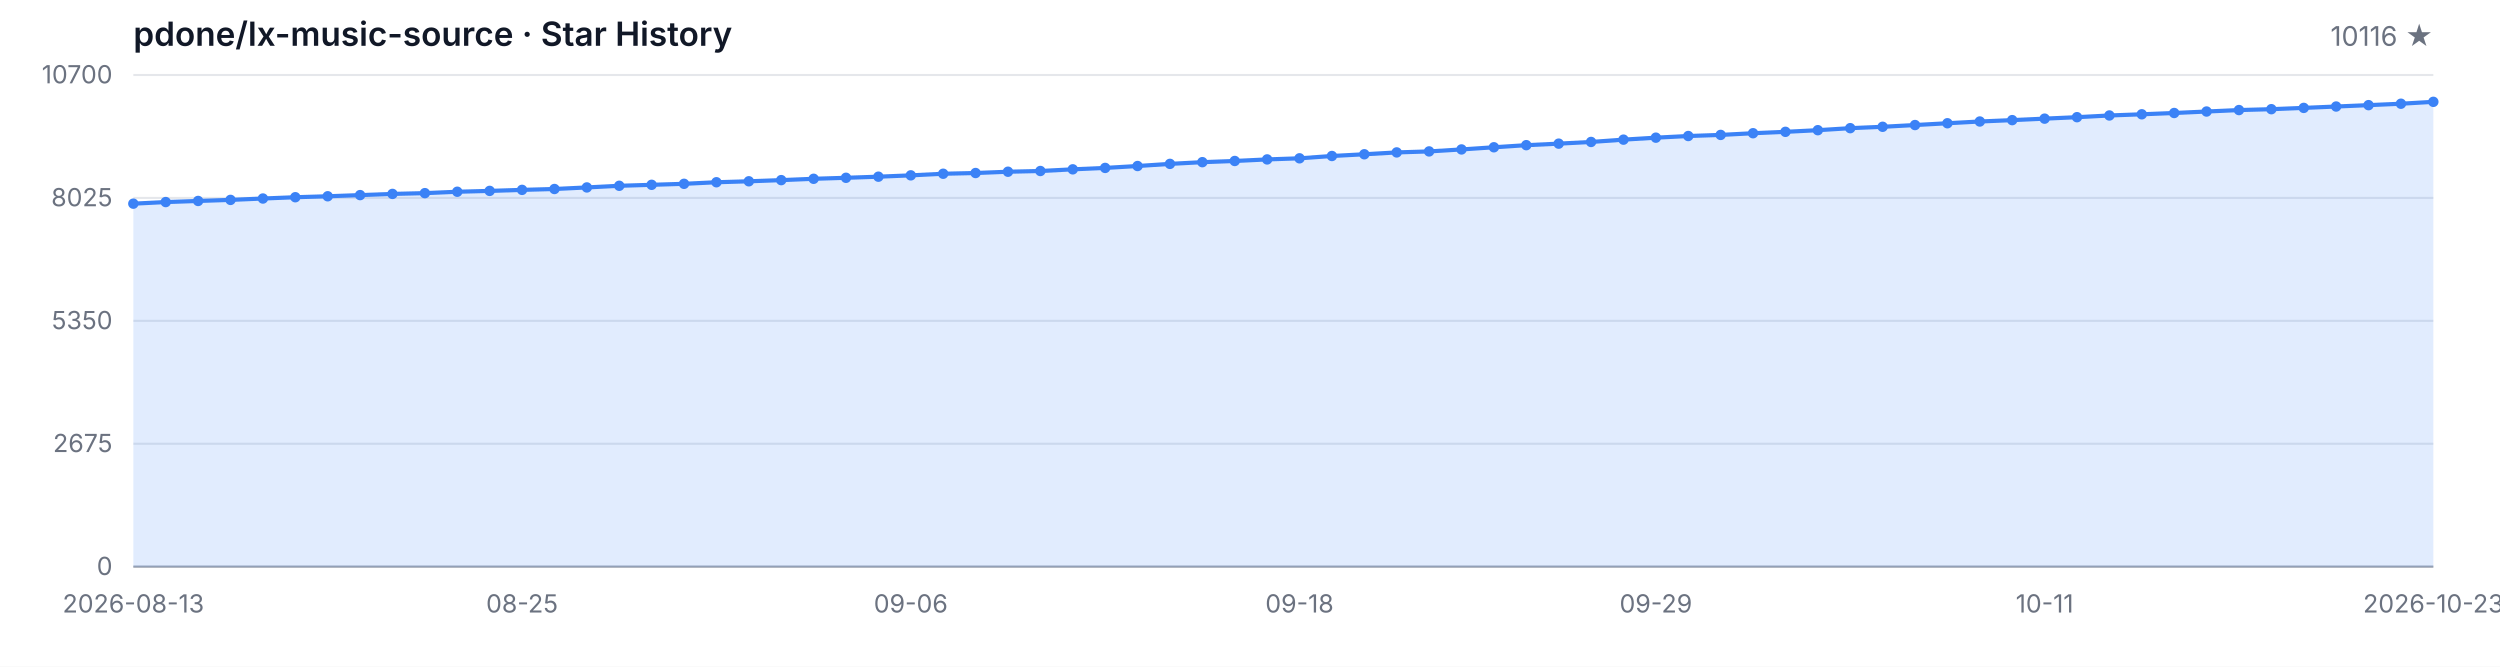
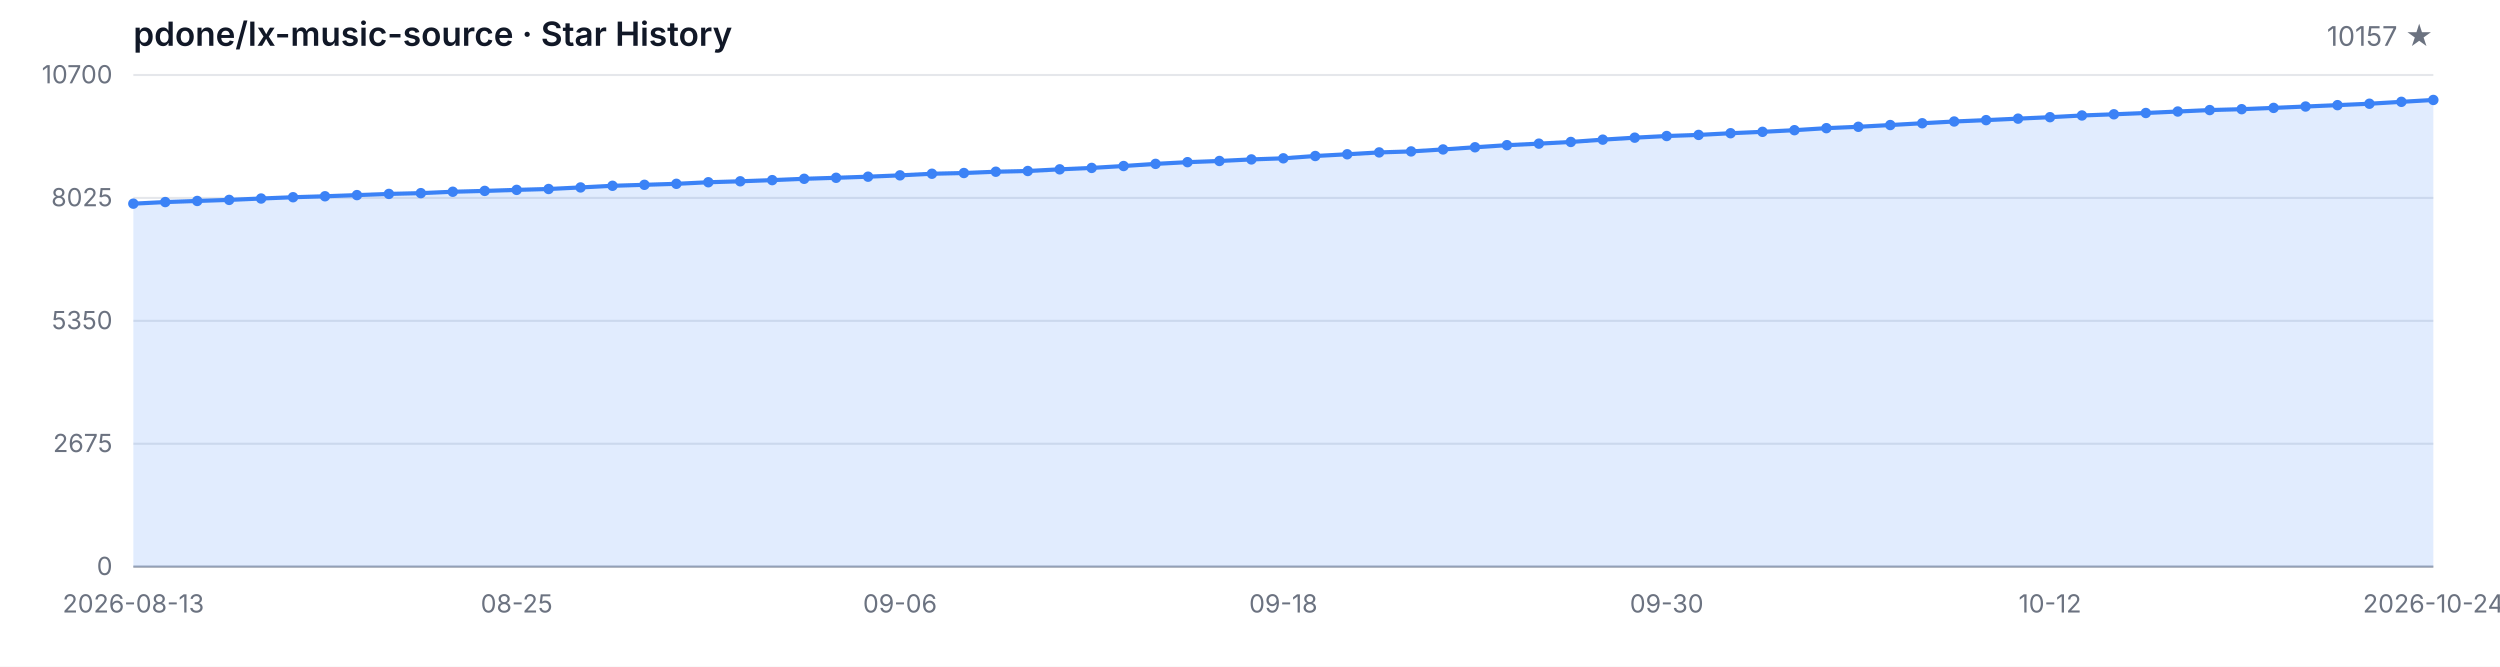
<svg xmlns="http://www.w3.org/2000/svg" width="1200" height="320" viewBox="0 0 1200 320" role="img" aria-label="Star History">
  <style>
  .bg { fill: #ffffff; }
  .grid { stroke: #e5e7eb; stroke-width: 1; }
  .axis { stroke: #9ca3af; stroke-width: 1; }
  .area { fill: rgba(59, 130, 246, 0.15); }
  .line { fill: none; stroke: #3b82f6; stroke-width: 2; stroke-linejoin: round; stroke-linecap: round; }
  .dot { fill: #3b82f6; }
  .tlabel { fill: #6b7280; font-family: -apple-system, BlinkMacSystemFont, 'Segoe UI', sans-serif; font-size: 12px; }
  .title { fill: #111827; font-family: -apple-system, BlinkMacSystemFont, 'Segoe UI', sans-serif; font-size: 16px; font-weight: 600; }
  .subtitle { fill: #6b7280; font-family: -apple-system, BlinkMacSystemFont, 'Segoe UI', sans-serif; font-size: 13px; }
  @media (prefers-color-scheme: dark) {
    .bg { fill: #0d1117; }
    .grid { stroke: #21262d; }
    .axis { stroke: #484f58; }
    .area { fill: rgba(58, 132, 255, 0.18); }
    .line { stroke: #58a6ff; }
    .dot { fill: #58a6ff; }
    .tlabel { fill: #8b949e; }
    .title { fill: #c9d1d9; }
    .subtitle { fill: #8b949e; }
  }
</style>
  <rect class="bg" width="1200" height="320" />
  <text class="title" x="64" y="22">pdone/lx-music-source · Star History</text>
-   <text class="subtitle" x="1168" y="22" text-anchor="end">10116 ★</text>
+   <text class="subtitle" x="1168" y="22" text-anchor="end">10157 ★</text>
  <line class="grid" x1="64" y1="272.00" x2="1168" y2="272.00" />
  <line class="grid" x1="64" y1="213.00" x2="1168" y2="213.00" />
  <line class="grid" x1="64" y1="154.00" x2="1168" y2="154.00" />
  <line class="grid" x1="64" y1="95.00" x2="1168" y2="95.00" />
  <line class="grid" x1="64" y1="36.00" x2="1168" y2="36.00" />
  <text class="tlabel" x="54" y="276.00" text-anchor="end">0</text>
  <text class="tlabel" x="54" y="217.00" text-anchor="end">2675</text>
  <text class="tlabel" x="54" y="158.00" text-anchor="end">5350</text>
  <text class="tlabel" x="54" y="99.00" text-anchor="end">8025</text>
  <text class="tlabel" x="54" y="40.00" text-anchor="end">10700</text>
  <line class="axis" x1="64" y1="272" x2="1168" y2="272" />
-   <path class="area" d="M 64.00 272.00 L 64.00 97.76 L 79.55 96.99 L 95.10 96.46 L 110.65 95.95 L 126.20 95.29 L 141.75 94.67 L 157.30 94.21 L 172.85 93.65 L 188.39 93.08 L 203.94 92.71 L 219.49 92.04 L 235.04 91.63 L 250.59 91.14 L 266.14 90.72 L 281.69 89.97 L 297.24 89.18 L 312.79 88.71 L 328.34 88.23 L 343.89 87.48 L 359.44 87.02 L 374.99 86.46 L 390.54 85.82 L 406.08 85.34 L 421.63 84.81 L 437.18 84.17 L 452.73 83.40 L 468.28 83.05 L 483.83 82.43 L 499.38 82.08 L 514.93 81.28 L 530.48 80.60 L 546.03 79.69 L 561.58 78.66 L 577.13 77.84 L 592.68 77.27 L 608.23 76.52 L 623.77 75.99 L 639.32 74.88 L 654.87 74.05 L 670.42 73.16 L 685.97 72.68 L 701.52 71.73 L 717.07 70.69 L 732.62 69.68 L 748.17 68.95 L 763.72 68.14 L 779.27 67.03 L 794.82 66.08 L 810.37 65.29 L 825.92 64.76 L 841.46 63.95 L 857.01 63.28 L 872.56 62.49 L 888.11 61.52 L 903.66 60.86 L 919.21 60.02 L 934.76 59.16 L 950.31 58.32 L 965.86 57.66 L 981.41 56.95 L 996.96 56.25 L 1012.51 55.43 L 1028.06 54.86 L 1043.61 54.24 L 1059.15 53.53 L 1074.70 52.83 L 1090.25 52.41 L 1105.80 51.79 L 1121.35 51.13 L 1136.90 50.47 L 1152.45 49.79 L 1168.00 48.88 L 1168.00 272.00 Z" />
-   <path class="line" d="M 64.00 97.76 L 79.55 96.99 L 95.10 96.46 L 110.65 95.95 L 126.20 95.29 L 141.75 94.67 L 157.30 94.21 L 172.85 93.65 L 188.39 93.08 L 203.94 92.71 L 219.49 92.04 L 235.04 91.63 L 250.59 91.14 L 266.14 90.72 L 281.69 89.97 L 297.24 89.18 L 312.79 88.71 L 328.34 88.23 L 343.89 87.48 L 359.44 87.02 L 374.99 86.46 L 390.54 85.82 L 406.08 85.34 L 421.63 84.81 L 437.18 84.17 L 452.73 83.40 L 468.28 83.05 L 483.83 82.43 L 499.38 82.08 L 514.93 81.28 L 530.48 80.60 L 546.03 79.69 L 561.58 78.66 L 577.13 77.84 L 592.68 77.27 L 608.23 76.52 L 623.77 75.99 L 639.32 74.88 L 654.87 74.05 L 670.42 73.16 L 685.97 72.68 L 701.52 71.73 L 717.07 70.69 L 732.62 69.68 L 748.17 68.95 L 763.72 68.14 L 779.27 67.03 L 794.82 66.08 L 810.37 65.29 L 825.92 64.76 L 841.46 63.95 L 857.01 63.28 L 872.56 62.49 L 888.11 61.52 L 903.66 60.86 L 919.21 60.02 L 934.76 59.16 L 950.31 58.32 L 965.86 57.66 L 981.41 56.95 L 996.96 56.25 L 1012.51 55.43 L 1028.06 54.86 L 1043.61 54.24 L 1059.15 53.53 L 1074.70 52.83 L 1090.25 52.41 L 1105.80 51.79 L 1121.35 51.13 L 1136.90 50.47 L 1152.45 49.79 L 1168.00 48.88" />
+   <path class="area" d="M 64.00 272.00 L 64.00 97.76 L 79.33 96.99 L 94.67 96.46 L 110.00 95.95 L 125.33 95.29 L 140.67 94.67 L 156.00 94.21 L 171.33 93.65 L 186.67 93.08 L 202.00 92.71 L 217.33 92.04 L 232.67 91.63 L 248.00 91.14 L 263.33 90.72 L 278.67 89.97 L 294.00 89.18 L 309.33 88.71 L 324.67 88.23 L 340.00 87.48 L 355.33 87.02 L 370.67 86.46 L 386.00 85.82 L 401.33 85.34 L 416.67 84.81 L 432.00 84.17 L 447.33 83.40 L 462.67 83.05 L 478.00 82.43 L 493.33 82.08 L 508.67 81.28 L 524.00 80.60 L 539.33 79.69 L 554.67 78.66 L 570.00 77.84 L 585.33 77.27 L 600.67 76.52 L 616.00 75.99 L 631.33 74.88 L 646.67 74.05 L 662.00 73.16 L 677.33 72.68 L 692.67 71.73 L 708.00 70.69 L 723.33 69.68 L 738.67 68.95 L 754.00 68.14 L 769.33 67.03 L 784.67 66.08 L 800.00 65.29 L 815.33 64.76 L 830.67 63.95 L 846.00 63.28 L 861.33 62.49 L 876.67 61.52 L 892.00 60.86 L 907.33 60.02 L 922.67 59.16 L 938.00 58.32 L 953.33 57.66 L 968.67 56.95 L 984.00 56.25 L 999.33 55.43 L 1014.67 54.86 L 1030.00 54.24 L 1045.33 53.53 L 1060.67 52.83 L 1076.00 52.41 L 1091.33 51.79 L 1106.67 51.13 L 1122.00 50.47 L 1137.33 49.79 L 1152.67 48.88 L 1168.00 47.98 L 1168.00 272.00 Z" />
+   <path class="line" d="M 64.00 97.76 L 79.33 96.99 L 94.67 96.46 L 110.00 95.95 L 125.33 95.29 L 140.67 94.67 L 156.00 94.21 L 171.33 93.65 L 186.67 93.08 L 202.00 92.71 L 217.33 92.04 L 232.67 91.63 L 248.00 91.14 L 263.33 90.72 L 278.67 89.97 L 294.00 89.18 L 309.33 88.71 L 324.67 88.23 L 340.00 87.48 L 355.33 87.02 L 370.67 86.46 L 386.00 85.82 L 401.33 85.34 L 416.67 84.81 L 432.00 84.17 L 447.33 83.40 L 462.67 83.05 L 478.00 82.43 L 493.33 82.08 L 508.67 81.28 L 524.00 80.60 L 539.33 79.69 L 554.67 78.66 L 570.00 77.84 L 585.33 77.27 L 600.67 76.52 L 616.00 75.99 L 631.33 74.88 L 646.67 74.05 L 662.00 73.16 L 677.33 72.68 L 692.67 71.73 L 708.00 70.69 L 723.33 69.68 L 738.67 68.95 L 754.00 68.14 L 769.33 67.03 L 784.67 66.08 L 800.00 65.29 L 815.33 64.76 L 830.67 63.95 L 846.00 63.28 L 861.33 62.49 L 876.67 61.52 L 892.00 60.86 L 907.33 60.02 L 922.67 59.16 L 938.00 58.32 L 953.33 57.66 L 968.67 56.95 L 984.00 56.25 L 999.33 55.43 L 1014.67 54.86 L 1030.00 54.24 L 1045.33 53.53 L 1060.67 52.83 L 1076.00 52.41 L 1091.33 51.79 L 1106.67 51.13 L 1122.00 50.47 L 1137.33 49.79 L 1152.67 48.88 L 1168.00 47.98" />
  <circle class="dot" cx="64.00" cy="97.76" r="2.5" />
-   <circle class="dot" cx="79.55" cy="96.99" r="2.5" />
-   <circle class="dot" cx="95.10" cy="96.46" r="2.5" />
-   <circle class="dot" cx="110.65" cy="95.95" r="2.5" />
-   <circle class="dot" cx="126.20" cy="95.29" r="2.5" />
-   <circle class="dot" cx="141.75" cy="94.67" r="2.5" />
-   <circle class="dot" cx="157.30" cy="94.21" r="2.5" />
-   <circle class="dot" cx="172.85" cy="93.65" r="2.5" />
-   <circle class="dot" cx="188.39" cy="93.08" r="2.5" />
-   <circle class="dot" cx="203.94" cy="92.71" r="2.5" />
-   <circle class="dot" cx="219.49" cy="92.04" r="2.5" />
-   <circle class="dot" cx="235.04" cy="91.63" r="2.5" />
-   <circle class="dot" cx="250.59" cy="91.14" r="2.5" />
-   <circle class="dot" cx="266.14" cy="90.72" r="2.5" />
-   <circle class="dot" cx="281.69" cy="89.97" r="2.5" />
-   <circle class="dot" cx="297.24" cy="89.18" r="2.5" />
-   <circle class="dot" cx="312.79" cy="88.71" r="2.5" />
-   <circle class="dot" cx="328.34" cy="88.23" r="2.5" />
-   <circle class="dot" cx="343.89" cy="87.48" r="2.5" />
-   <circle class="dot" cx="359.44" cy="87.02" r="2.5" />
-   <circle class="dot" cx="374.99" cy="86.46" r="2.5" />
-   <circle class="dot" cx="390.54" cy="85.82" r="2.5" />
-   <circle class="dot" cx="406.08" cy="85.34" r="2.5" />
-   <circle class="dot" cx="421.63" cy="84.81" r="2.5" />
-   <circle class="dot" cx="437.18" cy="84.17" r="2.5" />
-   <circle class="dot" cx="452.73" cy="83.40" r="2.5" />
-   <circle class="dot" cx="468.28" cy="83.05" r="2.5" />
-   <circle class="dot" cx="483.83" cy="82.43" r="2.5" />
-   <circle class="dot" cx="499.38" cy="82.08" r="2.5" />
-   <circle class="dot" cx="514.93" cy="81.28" r="2.5" />
-   <circle class="dot" cx="530.48" cy="80.60" r="2.5" />
-   <circle class="dot" cx="546.03" cy="79.69" r="2.5" />
-   <circle class="dot" cx="561.58" cy="78.66" r="2.5" />
-   <circle class="dot" cx="577.13" cy="77.84" r="2.5" />
-   <circle class="dot" cx="592.68" cy="77.27" r="2.5" />
-   <circle class="dot" cx="608.23" cy="76.52" r="2.5" />
-   <circle class="dot" cx="623.77" cy="75.99" r="2.5" />
-   <circle class="dot" cx="639.32" cy="74.88" r="2.5" />
-   <circle class="dot" cx="654.87" cy="74.05" r="2.5" />
-   <circle class="dot" cx="670.42" cy="73.16" r="2.5" />
-   <circle class="dot" cx="685.97" cy="72.68" r="2.5" />
-   <circle class="dot" cx="701.52" cy="71.73" r="2.5" />
-   <circle class="dot" cx="717.07" cy="70.69" r="2.5" />
-   <circle class="dot" cx="732.62" cy="69.68" r="2.5" />
-   <circle class="dot" cx="748.17" cy="68.95" r="2.5" />
-   <circle class="dot" cx="763.72" cy="68.14" r="2.5" />
-   <circle class="dot" cx="779.27" cy="67.03" r="2.5" />
-   <circle class="dot" cx="794.82" cy="66.08" r="2.5" />
-   <circle class="dot" cx="810.37" cy="65.29" r="2.5" />
-   <circle class="dot" cx="825.92" cy="64.76" r="2.5" />
-   <circle class="dot" cx="841.46" cy="63.95" r="2.5" />
-   <circle class="dot" cx="857.01" cy="63.28" r="2.5" />
-   <circle class="dot" cx="872.56" cy="62.49" r="2.5" />
-   <circle class="dot" cx="888.11" cy="61.52" r="2.5" />
-   <circle class="dot" cx="903.66" cy="60.86" r="2.5" />
-   <circle class="dot" cx="919.21" cy="60.02" r="2.5" />
-   <circle class="dot" cx="934.76" cy="59.16" r="2.5" />
-   <circle class="dot" cx="950.31" cy="58.32" r="2.5" />
-   <circle class="dot" cx="965.86" cy="57.66" r="2.5" />
-   <circle class="dot" cx="981.41" cy="56.95" r="2.5" />
-   <circle class="dot" cx="996.96" cy="56.25" r="2.5" />
-   <circle class="dot" cx="1012.51" cy="55.43" r="2.5" />
-   <circle class="dot" cx="1028.06" cy="54.86" r="2.5" />
-   <circle class="dot" cx="1043.61" cy="54.24" r="2.5" />
-   <circle class="dot" cx="1059.15" cy="53.53" r="2.5" />
-   <circle class="dot" cx="1074.70" cy="52.83" r="2.5" />
-   <circle class="dot" cx="1090.25" cy="52.41" r="2.5" />
-   <circle class="dot" cx="1105.80" cy="51.79" r="2.5" />
-   <circle class="dot" cx="1121.35" cy="51.13" r="2.5" />
-   <circle class="dot" cx="1136.90" cy="50.47" r="2.5" />
-   <circle class="dot" cx="1152.45" cy="49.79" r="2.5" />
-   <circle class="dot" cx="1168.00" cy="48.88" r="2.5" />
+   <circle class="dot" cx="79.33" cy="96.99" r="2.5" />
+   <circle class="dot" cx="94.67" cy="96.46" r="2.5" />
+   <circle class="dot" cx="110.00" cy="95.95" r="2.5" />
+   <circle class="dot" cx="125.33" cy="95.29" r="2.5" />
+   <circle class="dot" cx="140.67" cy="94.67" r="2.5" />
+   <circle class="dot" cx="156.00" cy="94.21" r="2.5" />
+   <circle class="dot" cx="171.33" cy="93.65" r="2.5" />
+   <circle class="dot" cx="186.67" cy="93.08" r="2.5" />
+   <circle class="dot" cx="202.00" cy="92.71" r="2.5" />
+   <circle class="dot" cx="217.33" cy="92.04" r="2.5" />
+   <circle class="dot" cx="232.67" cy="91.63" r="2.5" />
+   <circle class="dot" cx="248.00" cy="91.14" r="2.5" />
+   <circle class="dot" cx="263.33" cy="90.72" r="2.5" />
+   <circle class="dot" cx="278.67" cy="89.97" r="2.5" />
+   <circle class="dot" cx="294.00" cy="89.18" r="2.5" />
+   <circle class="dot" cx="309.33" cy="88.71" r="2.5" />
+   <circle class="dot" cx="324.67" cy="88.23" r="2.5" />
+   <circle class="dot" cx="340.00" cy="87.48" r="2.5" />
+   <circle class="dot" cx="355.33" cy="87.02" r="2.5" />
+   <circle class="dot" cx="370.67" cy="86.46" r="2.5" />
+   <circle class="dot" cx="386.00" cy="85.82" r="2.5" />
+   <circle class="dot" cx="401.33" cy="85.34" r="2.5" />
+   <circle class="dot" cx="416.67" cy="84.81" r="2.5" />
+   <circle class="dot" cx="432.00" cy="84.17" r="2.5" />
+   <circle class="dot" cx="447.33" cy="83.40" r="2.5" />
+   <circle class="dot" cx="462.67" cy="83.05" r="2.5" />
+   <circle class="dot" cx="478.00" cy="82.43" r="2.5" />
+   <circle class="dot" cx="493.33" cy="82.08" r="2.5" />
+   <circle class="dot" cx="508.67" cy="81.28" r="2.5" />
+   <circle class="dot" cx="524.00" cy="80.60" r="2.5" />
+   <circle class="dot" cx="539.33" cy="79.69" r="2.5" />
+   <circle class="dot" cx="554.67" cy="78.66" r="2.5" />
+   <circle class="dot" cx="570.00" cy="77.84" r="2.5" />
+   <circle class="dot" cx="585.33" cy="77.27" r="2.5" />
+   <circle class="dot" cx="600.67" cy="76.52" r="2.5" />
+   <circle class="dot" cx="616.00" cy="75.99" r="2.5" />
+   <circle class="dot" cx="631.33" cy="74.88" r="2.5" />
+   <circle class="dot" cx="646.67" cy="74.05" r="2.5" />
+   <circle class="dot" cx="662.00" cy="73.16" r="2.5" />
+   <circle class="dot" cx="677.33" cy="72.68" r="2.5" />
+   <circle class="dot" cx="692.67" cy="71.73" r="2.5" />
+   <circle class="dot" cx="708.00" cy="70.69" r="2.5" />
+   <circle class="dot" cx="723.33" cy="69.68" r="2.5" />
+   <circle class="dot" cx="738.67" cy="68.95" r="2.5" />
+   <circle class="dot" cx="754.00" cy="68.14" r="2.5" />
+   <circle class="dot" cx="769.33" cy="67.03" r="2.5" />
+   <circle class="dot" cx="784.67" cy="66.08" r="2.5" />
+   <circle class="dot" cx="800.00" cy="65.29" r="2.5" />
+   <circle class="dot" cx="815.33" cy="64.76" r="2.5" />
+   <circle class="dot" cx="830.67" cy="63.95" r="2.5" />
+   <circle class="dot" cx="846.00" cy="63.28" r="2.5" />
+   <circle class="dot" cx="861.33" cy="62.49" r="2.5" />
+   <circle class="dot" cx="876.67" cy="61.52" r="2.5" />
+   <circle class="dot" cx="892.00" cy="60.86" r="2.5" />
+   <circle class="dot" cx="907.33" cy="60.02" r="2.5" />
+   <circle class="dot" cx="922.67" cy="59.16" r="2.5" />
+   <circle class="dot" cx="938.00" cy="58.32" r="2.5" />
+   <circle class="dot" cx="953.33" cy="57.66" r="2.5" />
+   <circle class="dot" cx="968.67" cy="56.95" r="2.5" />
+   <circle class="dot" cx="984.00" cy="56.25" r="2.5" />
+   <circle class="dot" cx="999.33" cy="55.43" r="2.5" />
+   <circle class="dot" cx="1014.67" cy="54.86" r="2.5" />
+   <circle class="dot" cx="1030.00" cy="54.24" r="2.5" />
+   <circle class="dot" cx="1045.33" cy="53.53" r="2.5" />
+   <circle class="dot" cx="1060.67" cy="52.83" r="2.5" />
+   <circle class="dot" cx="1076.00" cy="52.41" r="2.5" />
+   <circle class="dot" cx="1091.33" cy="51.79" r="2.5" />
+   <circle class="dot" cx="1106.67" cy="51.13" r="2.5" />
+   <circle class="dot" cx="1122.00" cy="50.47" r="2.5" />
+   <circle class="dot" cx="1137.33" cy="49.79" r="2.5" />
+   <circle class="dot" cx="1152.67" cy="48.88" r="2.5" />
+   <circle class="dot" cx="1168.00" cy="47.98" r="2.5" />
  <text class="tlabel" x="64.00" y="294" text-anchor="middle">2026-08-13</text>
-   <text class="tlabel" x="250.59" y="294" text-anchor="middle">08-25</text>
-   <text class="tlabel" x="437.18" y="294" text-anchor="middle">09-06</text>
-   <text class="tlabel" x="623.77" y="294" text-anchor="middle">09-18</text>
-   <text class="tlabel" x="794.82" y="294" text-anchor="middle">09-29</text>
-   <text class="tlabel" x="981.41" y="294" text-anchor="middle">10-11</text>
-   <text class="tlabel" x="1168.00" y="294" text-anchor="middle">2026-10-23</text>
+   <text class="tlabel" x="248.00" y="294" text-anchor="middle">08-25</text>
+   <text class="tlabel" x="432.00" y="294" text-anchor="middle">09-06</text>
+   <text class="tlabel" x="616.00" y="294" text-anchor="middle">09-18</text>
+   <text class="tlabel" x="800.00" y="294" text-anchor="middle">09-30</text>
+   <text class="tlabel" x="984.00" y="294" text-anchor="middle">10-12</text>
+   <text class="tlabel" x="1168.00" y="294" text-anchor="middle">2026-10-24</text>
</svg>
